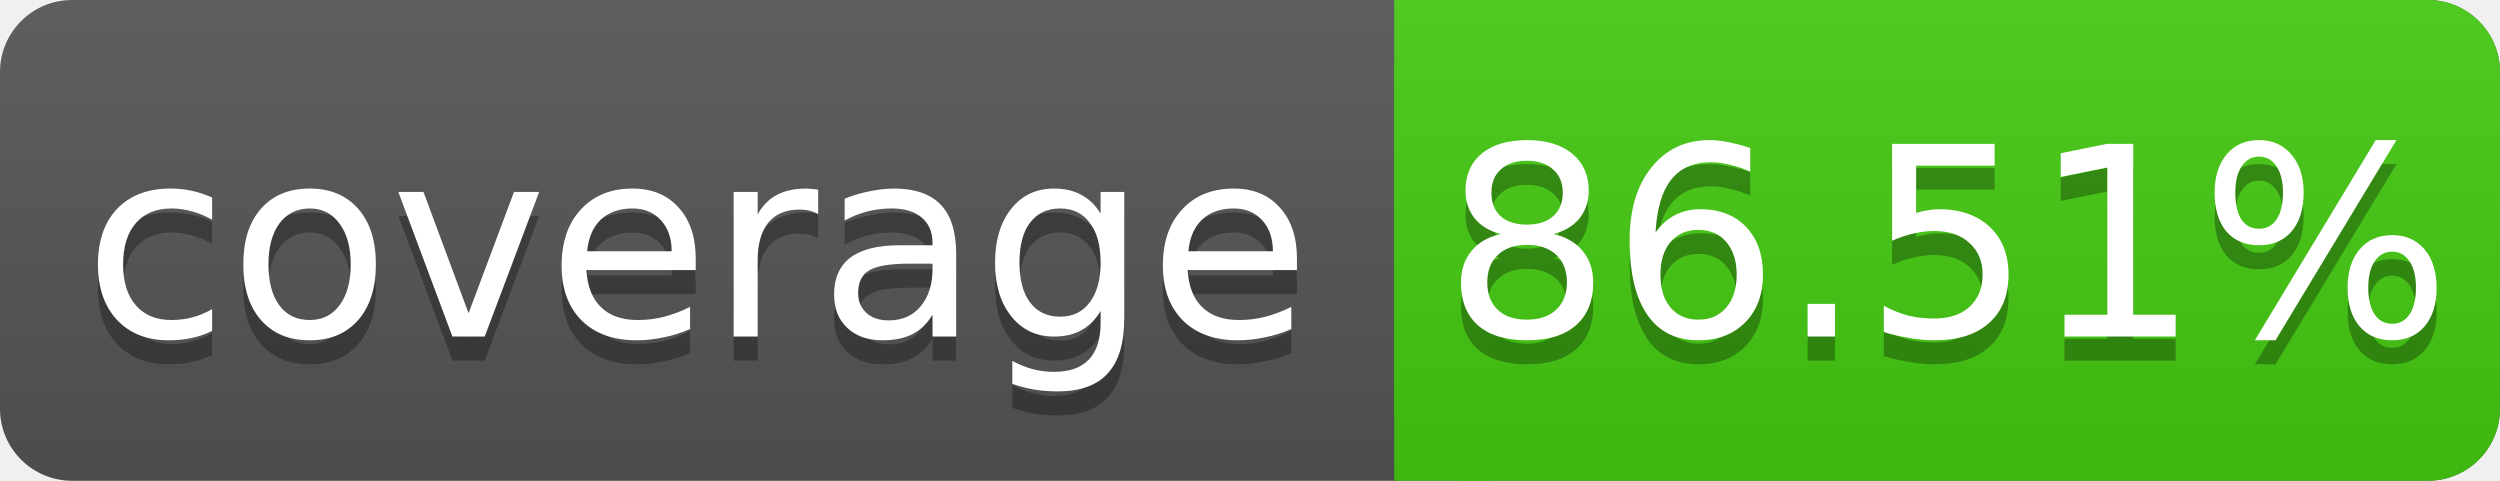
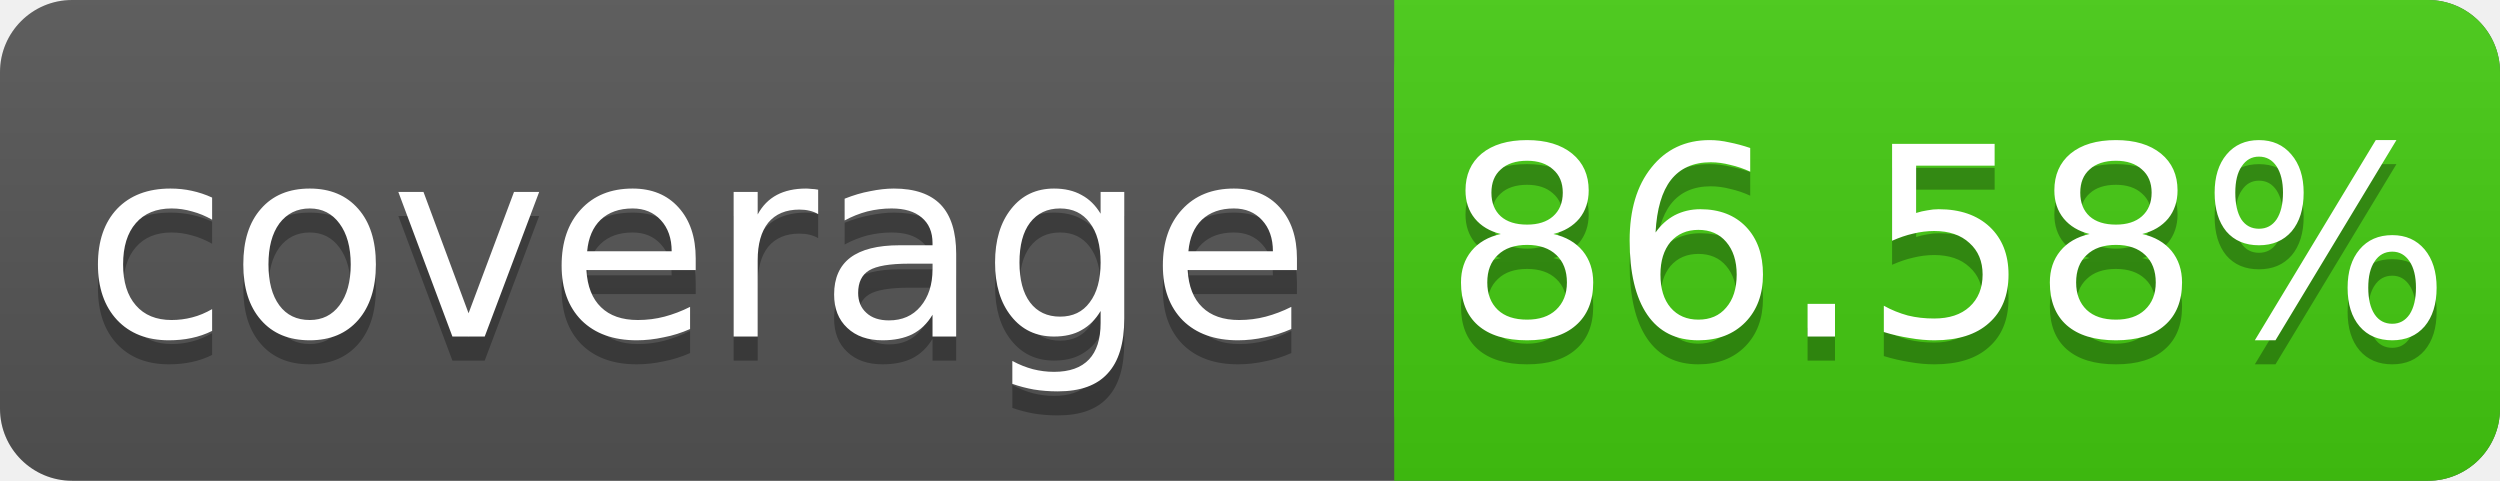
<svg xmlns="http://www.w3.org/2000/svg" width="104" height="20">
  <linearGradient id="s" x2="0" y2="100%">
    <stop offset="0" stop-color="#bbb" stop-opacity=".1" />
    <stop offset="1" stop-opacity=".1" />
  </linearGradient>
  <rect rx="3" width="104" height="20" fill="#555" />
  <rect rx="3" x="58" width="46" height="20" fill="#4c1" />
  <rect x="58" width="4" height="20" fill="#4c1" />
  <rect rx="3" width="104" height="20" fill="url(#s)" />
  <g fill="#fff" text-anchor="middle" font-family="DejaVu Sans,Verdana,Geneva,sans-serif" font-size="11">
    <text x="29" y="15" fill="#010101" fill-opacity=".3">coverage</text>
    <text x="29" y="14">coverage</text>
-     <text x="81" y="15" fill="#010101" fill-opacity=".3">86.51%</text>
-     <text x="81" y="14">86.51%</text>
+     <text x="81" y="15" fill="#010101" fill-opacity=".3">86.58%</text>
+     <text x="81" y="14">86.58%</text>
  </g>
</svg>
